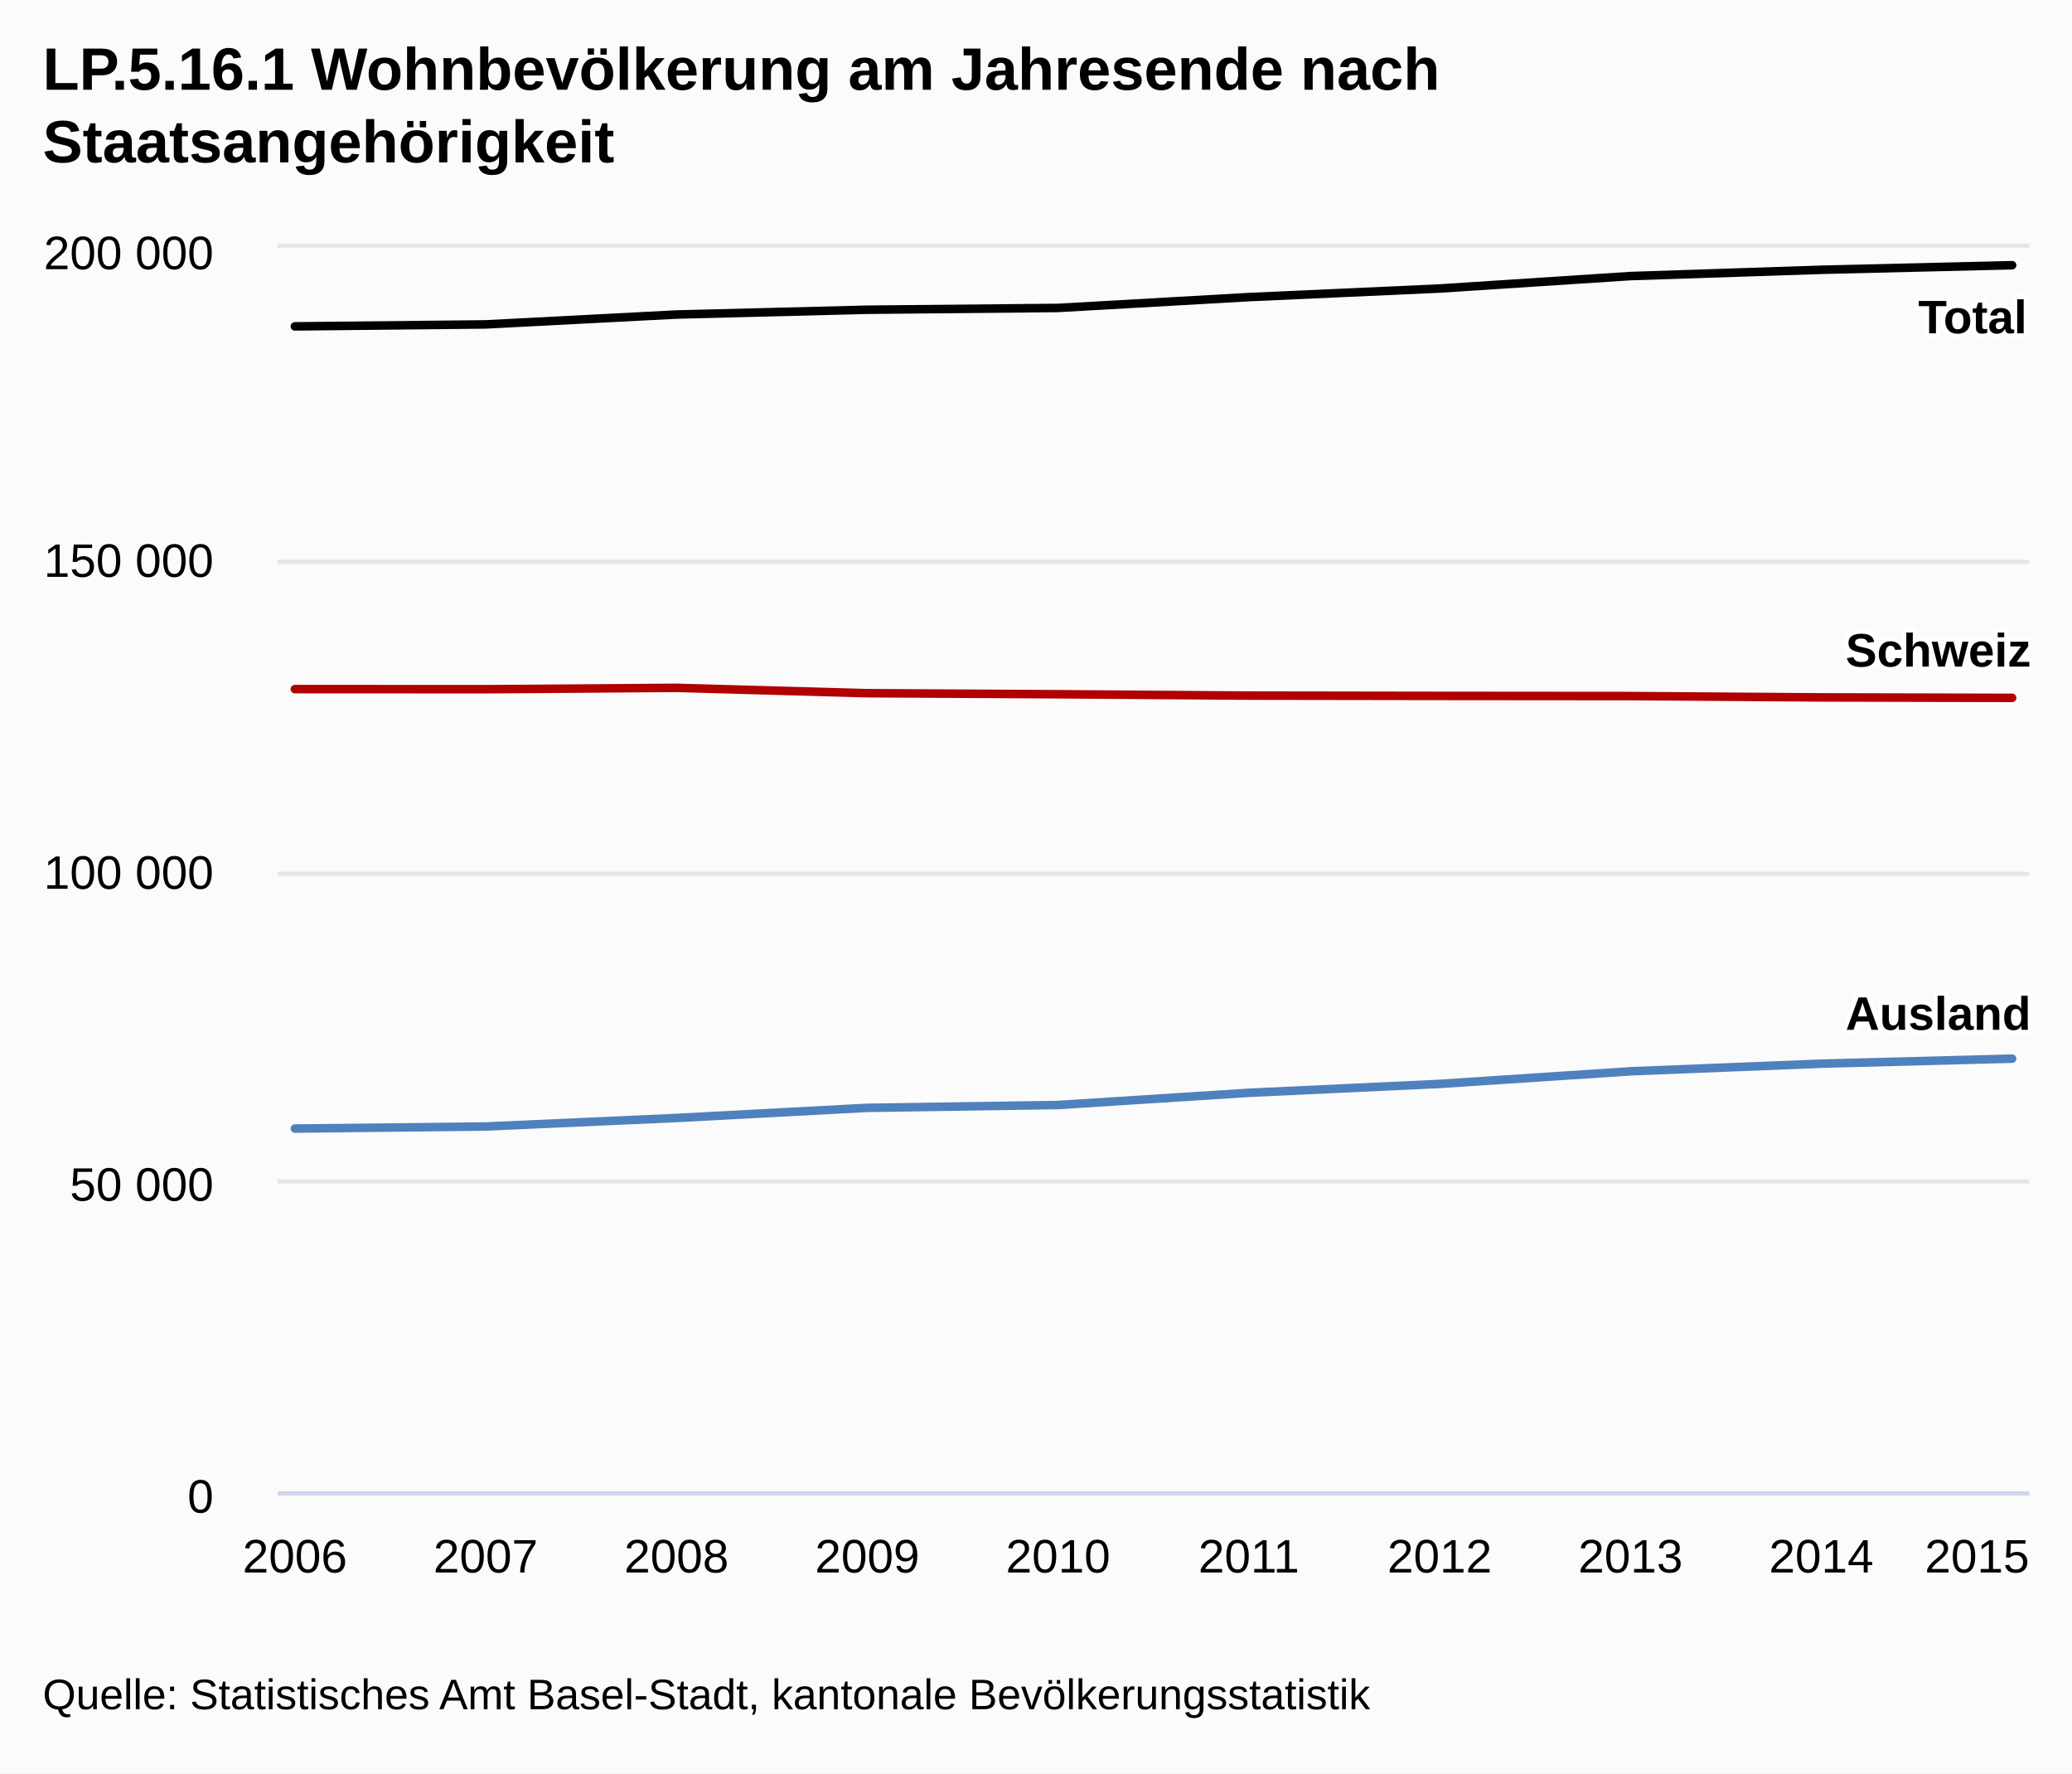
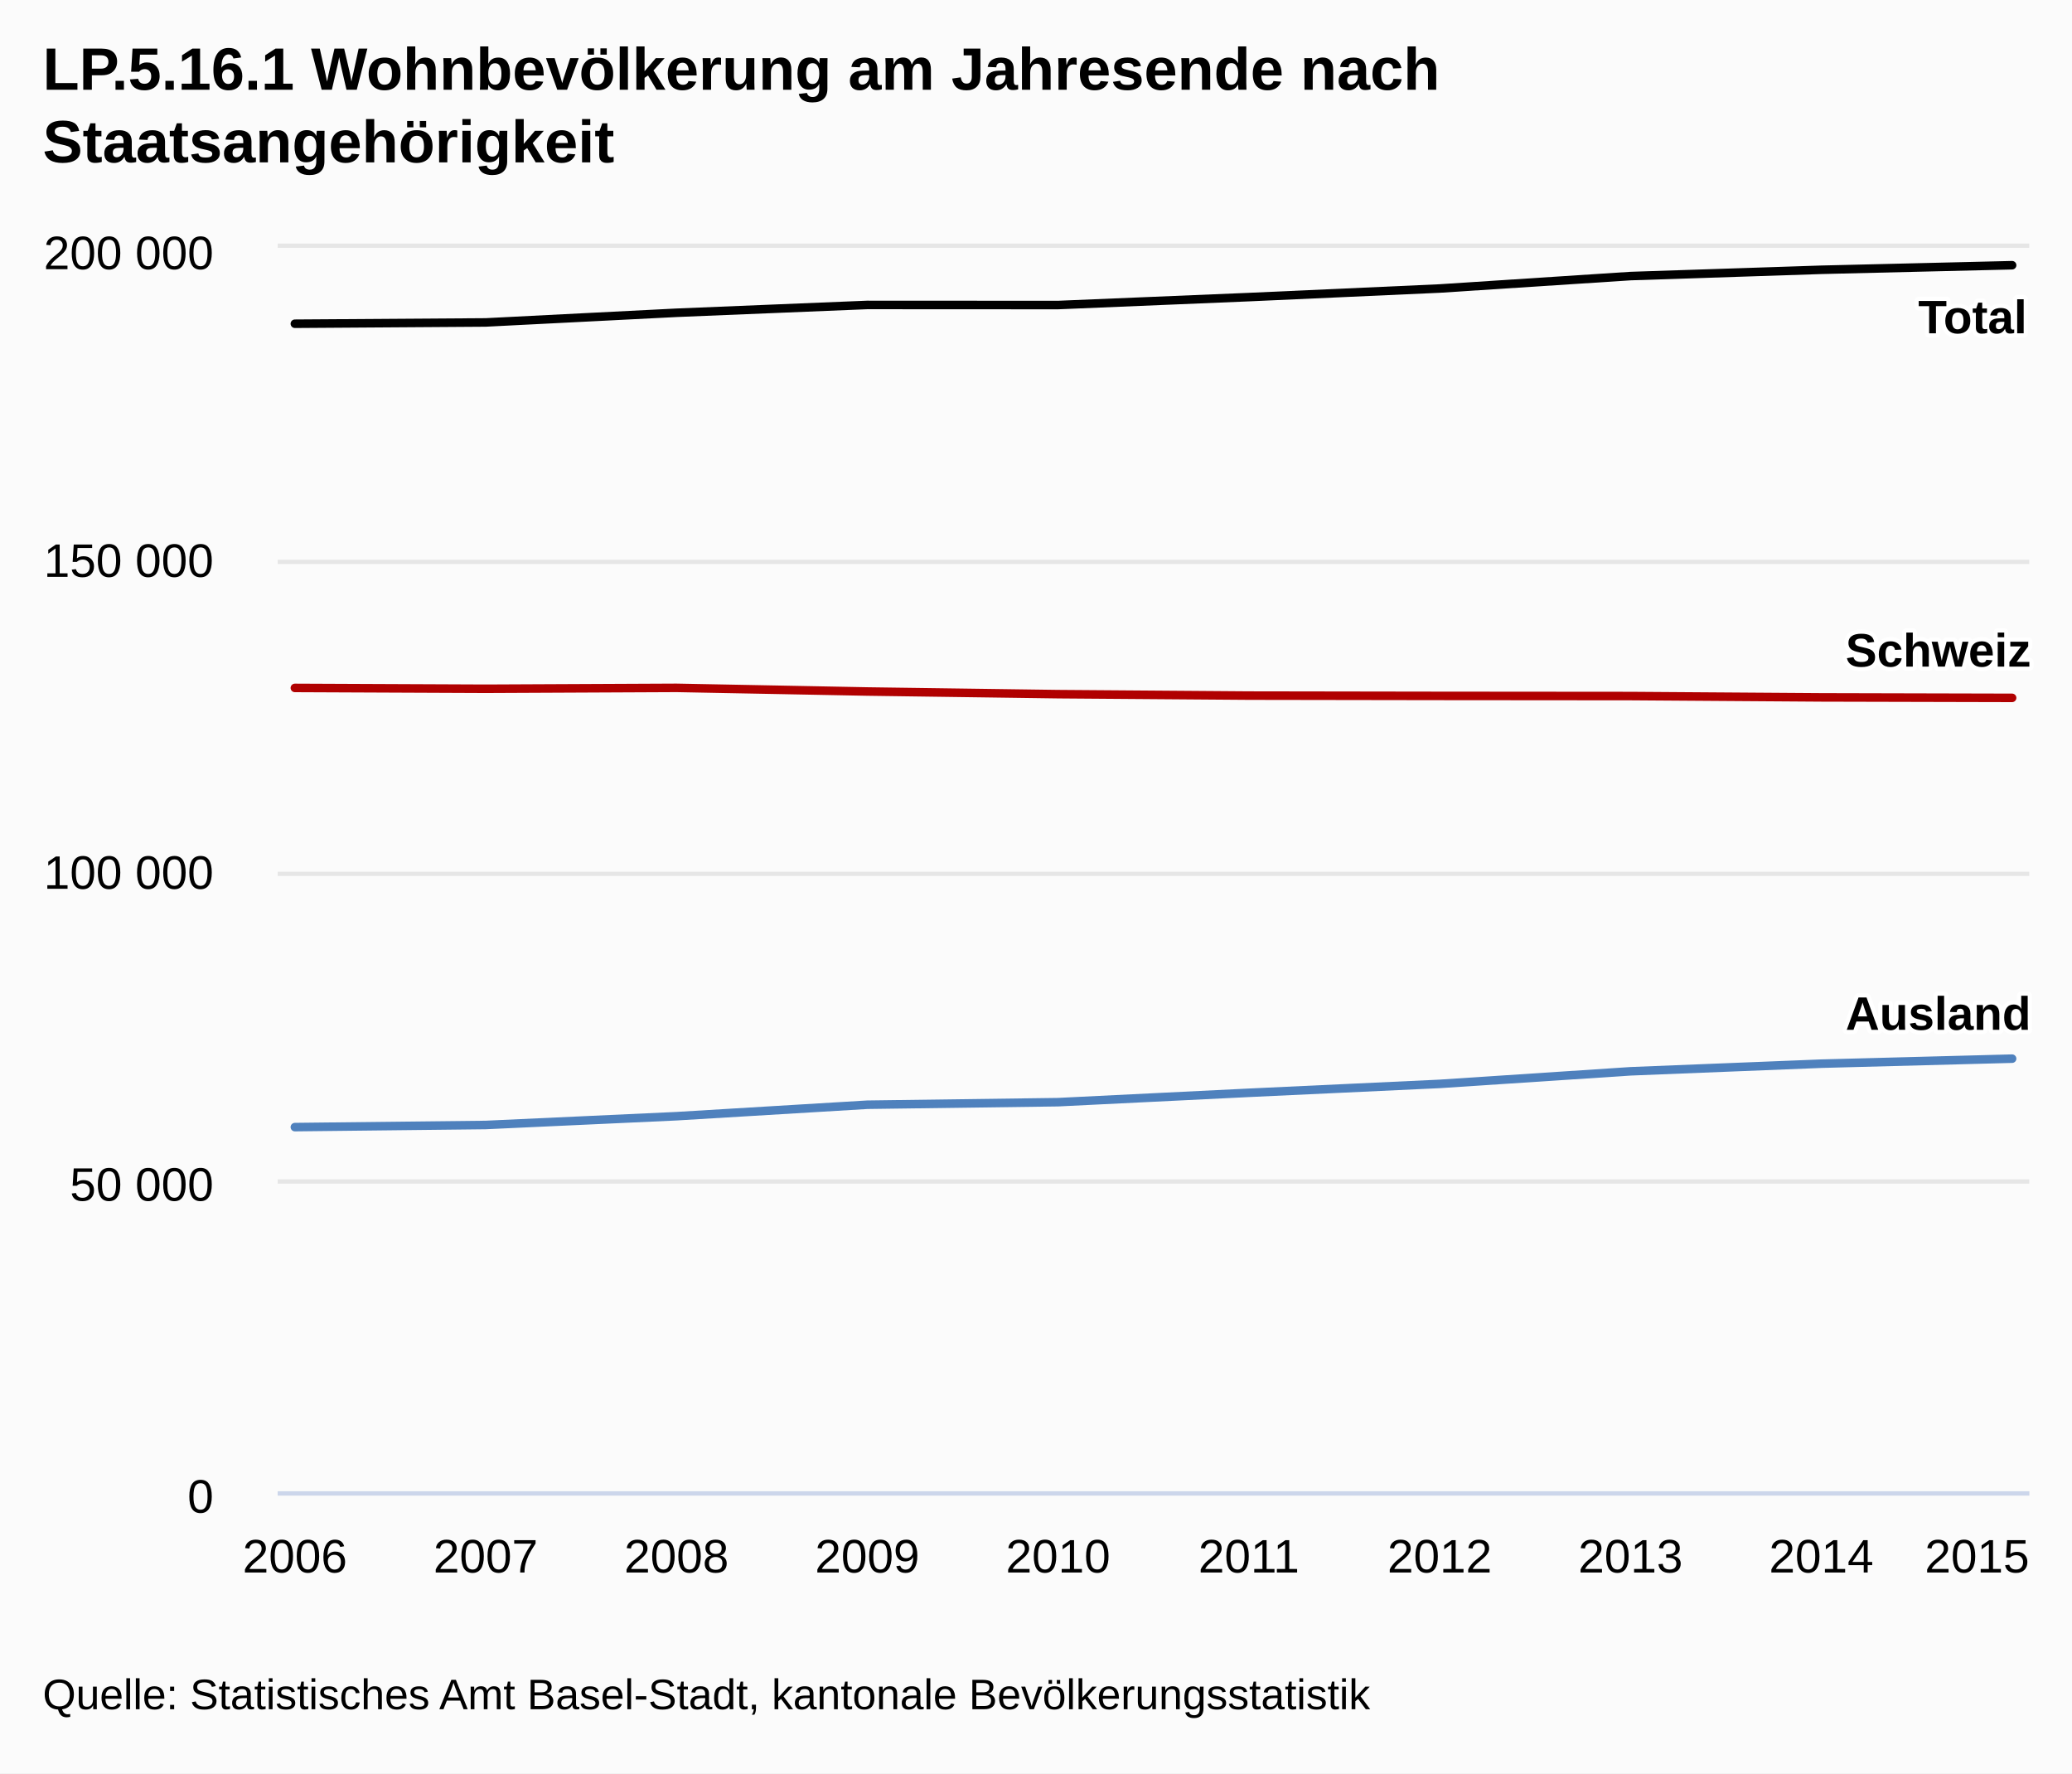
<svg xmlns="http://www.w3.org/2000/svg" class="highcharts-root" viewBox="0 0 485 415" font-family="Arial" font-size="12">
  <defs>
    <clipPath id="a">
      <path fill="none" d="M0 0h410v291H0z" />
    </clipPath>
  </defs>
  <rect fill="#fbfbfb" class="highcharts-background" width="485" height="415" rx="0" ry="0" />
  <path fill="none" class="highcharts-plot-background" d="M65 58h410v291H65z" />
  <g class="highcharts-grid highcharts-xaxis-grid">
    <path fill="none" class="highcharts-grid-line" d="M68.5 58v291m45-291v291m44-291v291m45-291v291m45-291v291m44-291v291m45-291v291m45-291v291m44-291v291m45-291v291" />
  </g>
  <g class="highcharts-grid highcharts-yaxis-grid">
    <path fill="none" stroke="#e6e6e6" class="highcharts-grid-line" d="M65 349.5h410m-410-73h410m-410-72h410m-410-73h410m-410-74h410" />
  </g>
  <path fill="none" class="highcharts-plot-border" d="M65 58h410v291H65z" />
  <g class="highcharts-axis highcharts-xaxis">
    <path fill="none" class="highcharts-axis-line" stroke="#ccd6eb" d="M65 349.5h410" />
  </g>
  <g class="highcharts-axis highcharts-yaxis">
    <path fill="none" class="highcharts-axis-line" d="M65 58v291" />
  </g>
  <g class="highcharts-series-group">
    <g class="highcharts-series highcharts-series-0 highcharts-line-series highcharts-color-undefined" transform="translate(65 58)" clip-path="url(#a)">
-       <path fill="none" d="M4.02 103.267l44.662.022 44.662-.316 44.663 1.252 44.662.243 44.662.32 44.662.07 44.663.037 44.662.313 44.662.11" class="highcharts-graph" stroke="#b00000" stroke-width="2" stroke-linejoin="round" stroke-linecap="round" />
-       <path fill="none" d="M-5.98 103.267h10l44.662.022 44.662-.316 44.663 1.252 44.662.243 44.662.32 44.662.07 44.663.037 44.662.313 44.662.11h10" stroke-linejoin="round" stroke="rgba(192,192,192,0)" stroke-width="22" class="highcharts-tracker" />
+       <path fill="none" d="M4.02 102.99l44.662.196 44.662-.21 44.663.854 44.662.62 44.662.338 44.662.07 44.663.037 44.662.313 44.662.11" class="highcharts-graph" stroke="#b00000" stroke-width="2" stroke-linejoin="round" stroke-linecap="round" />
+       <path fill="none" d="M-5.98 102.99h10l44.662.196 44.662-.21 44.663.854 44.662.62 44.662.338 44.662.07 44.663.037 44.662.313 44.662.11h10" stroke-linejoin="round" stroke="rgba(192,192,192,0)" stroke-width="22" class="highcharts-tracker" />
    </g>
    <g class="highcharts-series highcharts-series-1 highcharts-line-series highcharts-color-undefined" transform="translate(65 58)" clip-path="url(#a)">
-       <path fill="none" d="M4.02 206.112l44.662-.481 44.662-1.998 44.663-2.373 44.662-.662 44.662-2.856 44.662-2.084 44.663-2.946 44.662-1.785 44.662-1.176" class="highcharts-graph" stroke="#4f81bd" stroke-width="2" stroke-linejoin="round" stroke-linecap="round" />
-       <path fill="none" d="M-5.98 206.112h10l44.662-.481 44.662-1.998 44.663-2.373 44.662-.662 44.662-2.856 44.662-2.084 44.663-2.946 44.662-1.785 44.662-1.176h10" stroke-linejoin="round" stroke="rgba(192,192,192,0)" stroke-width="22" class="highcharts-tracker" />
+       <path fill="none" d="M4.02 205.772l44.662-.498 44.662-2.054 44.663-2.686 44.662-.597 44.662-2.195 44.662-2.084 44.663-2.946 44.662-1.785 44.662-1.176" class="highcharts-graph" stroke="#4f81bd" stroke-width="2" stroke-linejoin="round" stroke-linecap="round" />
+       <path fill="none" d="M-5.98 205.772h10l44.662-.498 44.662-2.054 44.663-2.686 44.662-.597 44.662-2.195 44.662-2.084 44.663-2.946 44.662-1.785 44.662-1.176h10" stroke-linejoin="round" stroke="rgba(192,192,192,0)" stroke-width="22" class="highcharts-tracker" />
    </g>
    <g class="highcharts-series highcharts-series-2 highcharts-line-series highcharts-color-undefined" transform="translate(65 58)" clip-path="url(#a)">
-       <path fill="none" d="M4.02 18.38l44.662-.46 44.662-2.314 44.663-1.121 44.662-.42 44.662-2.536 44.662-2.012 44.663-2.91 44.662-1.472 44.662-1.067" class="highcharts-graph" stroke="#000" stroke-width="2" stroke-linejoin="round" stroke-linecap="round" />
-       <path fill="none" d="M-5.98 18.38h10l44.662-.46 44.662-2.314 44.663-1.121 44.662-.42 44.662-2.536 44.662-2.012 44.663-2.91 44.662-1.472 44.662-1.067h10" stroke-linejoin="round" stroke="rgba(192,192,192,0)" stroke-width="22" class="highcharts-tracker" />
+       <path fill="none" d="M4.02 17.763l44.662-.303 44.662-2.264 44.663-1.832 44.662.023 44.662-1.858 44.662-2.012 44.663-2.91 44.662-1.472 44.662-1.067" class="highcharts-graph" stroke="#000" stroke-width="2" stroke-linejoin="round" stroke-linecap="round" />
+       <path fill="none" d="M-5.98 17.763h10l44.662-.303 44.662-2.264 44.663-1.832 44.662.023 44.662-1.858 44.662-2.012 44.663-2.91 44.662-1.472 44.662-1.067h10" stroke-linejoin="round" stroke="rgba(192,192,192,0)" stroke-width="22" class="highcharts-tracker" />
    </g>
  </g>
  <text x="10" class="highcharts-title" y="21" color="#000" font-size="14" font-weight="700">
    <tspan>LP.5.16.1 Wohnbevölkerung am Jahresende nach</tspan>
    <tspan dy="17" x="10">Staatsangehörigkeit</tspan>
  </text>
  <g class="highcharts-data-labels highcharts-series-0 highcharts-line-series highcharts-color-undefined">
    <text x="5" style="text-outline:1px contrast" y="16" font-size="11" font-weight="700" color="#000" transform="translate(427 140)" class="highcharts-label highcharts-data-label highcharts-data-label-color-undefined">
      <tspan x="5" y="16" class="highcharts-text-outline" fill="#FFF" stroke="#FFF" stroke-width="2" stroke-linejoin="round">Schweiz</tspan>
      <tspan x="5" y="16">Schweiz</tspan>
    </text>
  </g>
  <g class="highcharts-data-labels highcharts-series-1 highcharts-line-series highcharts-color-undefined">
    <text x="5" style="text-outline:1px contrast" y="16" font-size="11" font-weight="700" color="#000" transform="translate(427 225)" class="highcharts-label highcharts-data-label highcharts-data-label-color-undefined">
      <tspan x="5" y="16" class="highcharts-text-outline" fill="#FFF" stroke="#FFF" stroke-width="2" stroke-linejoin="round">Ausland</tspan>
      <tspan x="5" y="16">Ausland</tspan>
    </text>
  </g>
  <g class="highcharts-data-labels highcharts-series-2 highcharts-line-series highcharts-color-undefined">
    <text x="5" style="text-outline:1px contrast" y="16" font-size="11" font-weight="700" color="#000" transform="translate(444 62)" class="highcharts-label highcharts-data-label highcharts-data-label-color-undefined">
      <tspan x="5" y="16" class="highcharts-text-outline" fill="#FFF" stroke="#FFF" stroke-width="2" stroke-linejoin="round">Total</tspan>
      <tspan x="5" y="16">Total</tspan>
    </text>
  </g>
  <g class="highcharts-axis-labels highcharts-xaxis-labels" text-anchor="middle" color="#000" cursor="default" font-size="11">
    <text x="69.02" y="368">
            2006
        </text>
    <text x="113.682" y="368">
            2007
        </text>
    <text x="158.344" y="368">
            2008
        </text>
    <text x="203.007" y="368">
            2009
        </text>
    <text x="247.669" y="368">
            2010
        </text>
    <text x="292.331" y="368">
            2011
        </text>
    <text x="336.993" y="368">
            2012
        </text>
    <text x="381.656" y="368">
            2013
        </text>
    <text x="426.318" y="368">
            2014
        </text>
    <text x="462.781" y="368">
            2015
        </text>
  </g>
  <g class="highcharts-axis-labels highcharts-yaxis-labels" text-anchor="end" color="#000" cursor="default" font-size="11">
    <text x="50" y="354">
      <tspan>0</tspan>
    </text>
    <text x="50" y="281">
      <tspan>50 000</tspan>
    </text>
    <text x="50" y="208">
      <tspan>100 000</tspan>
    </text>
    <text x="50" y="135">
      <tspan>150 000</tspan>
    </text>
    <text x="50" y="63">
      <tspan>200 000</tspan>
    </text>
  </g>
  <text x="10" class="highcharts-credits" y="400" cursor="default" color="#000" font-size="10">
    <tspan>Quelle: Statistisches Amt Basel-Stadt, kantonale Bevölkerungsstatistik</tspan>
  </text>
</svg>
